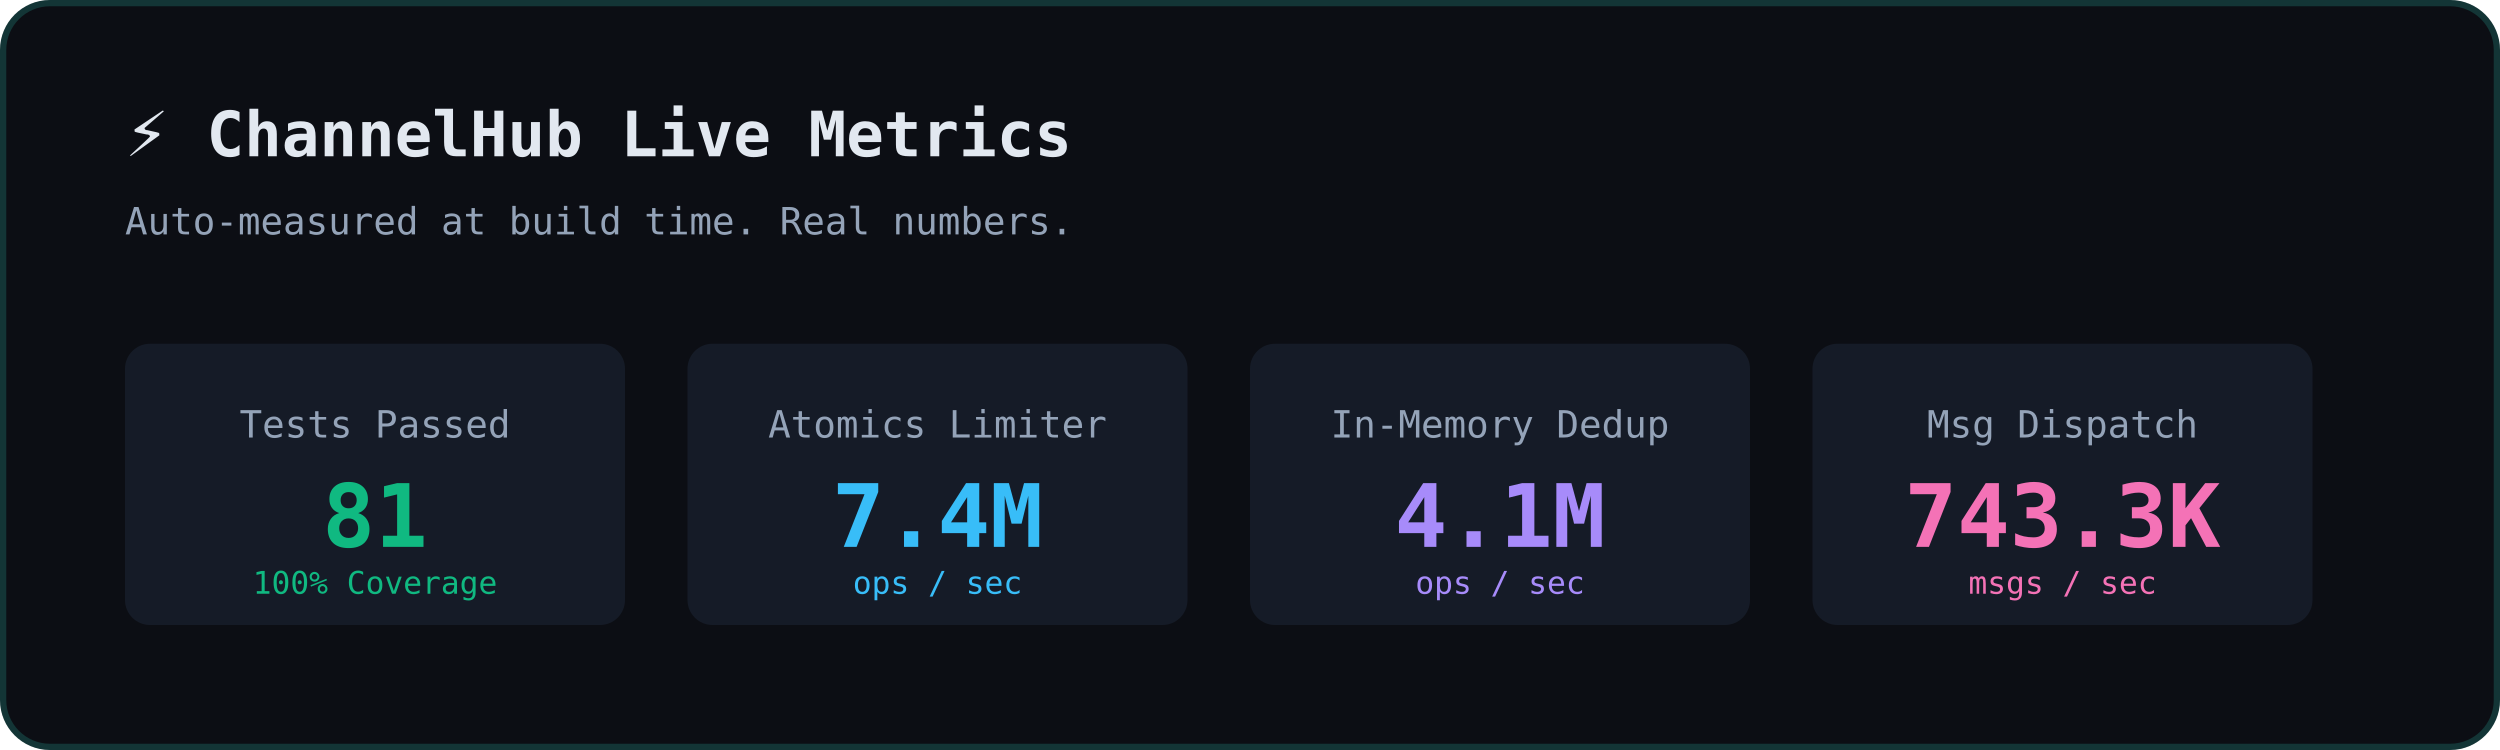
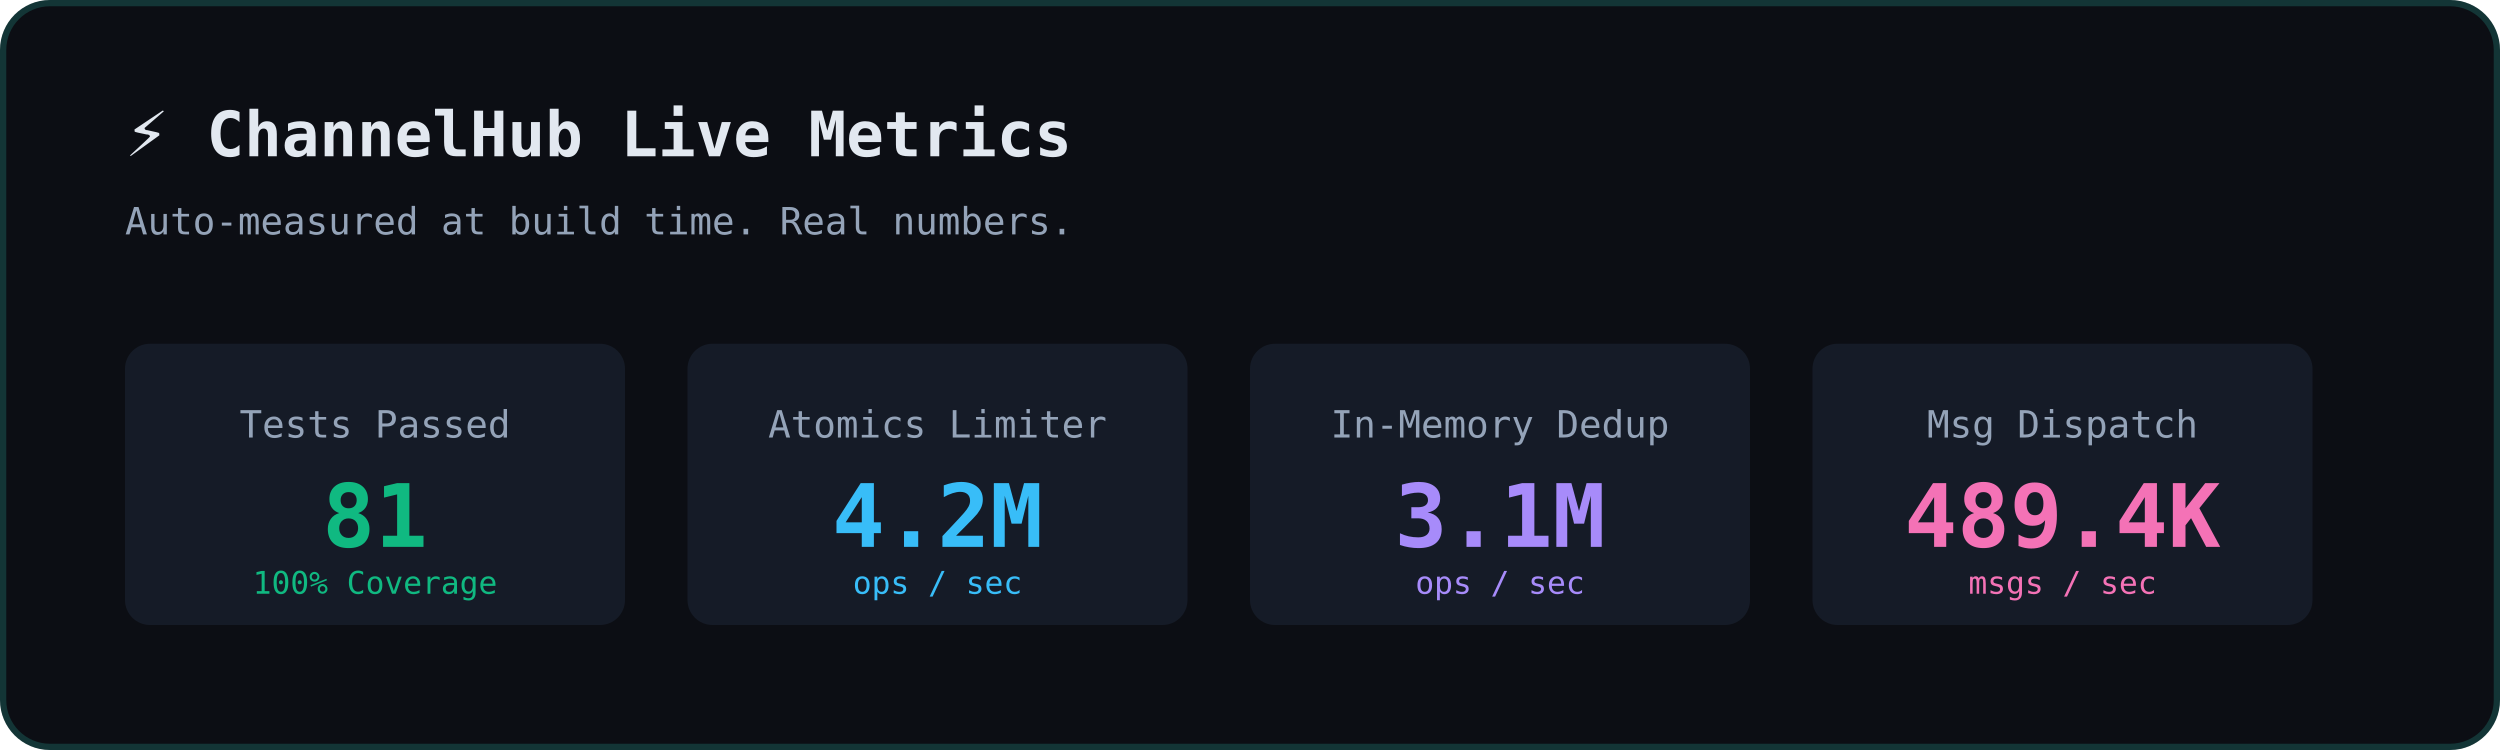
<svg xmlns="http://www.w3.org/2000/svg" width="800" height="240" viewBox="0 0 800 240" fill="none">
  <rect width="800" height="240" rx="16" fill="#0C0E14" />
  <rect x="1" y="1" width="798" height="238" rx="15" stroke="#2DD4BF" stroke-opacity="0.2" stroke-width="2" />
  <text x="40" y="50" font-family="monospace" font-size="20" fill="#E2E8F0" font-weight="bold">⚡ ChannelHub Live Metrics</text>
  <text x="40" y="75" font-family="monospace" font-size="12" fill="#94A3B8">Auto-measured at build time. Real numbers.</text>
  <g transform="translate(40, 110)">
    <rect x="0" y="0" width="160" height="90" rx="8" fill="#1E293B" fill-opacity="0.5" />
    <text x="80" y="30" font-family="monospace" font-size="12" fill="#94A3B8" text-anchor="middle">Tests Passed</text>
    <text x="80" y="65" font-family="monospace" font-size="28" fill="#10B981" font-weight="bold" text-anchor="middle">81</text>
    <text x="80" y="80" font-family="monospace" font-size="10" fill="#10B981" text-anchor="middle">100% Coverage</text>
    <rect x="180" y="0" width="160" height="90" rx="8" fill="#1E293B" fill-opacity="0.5" />
    <text x="260" y="30" font-family="monospace" font-size="12" fill="#94A3B8" text-anchor="middle">Atomics Limiter</text>
-     <text x="260" y="65" font-family="monospace" font-size="28" fill="#38BDF8" font-weight="bold" text-anchor="middle">7.4M</text>
+     <text x="260" y="65" font-family="monospace" font-size="28" fill="#38BDF8" font-weight="bold" text-anchor="middle">4.2M</text>
    <text x="260" y="80" font-family="monospace" font-size="10" fill="#38BDF8" text-anchor="middle">ops / sec</text>
    <rect x="360" y="0" width="160" height="90" rx="8" fill="#1E293B" fill-opacity="0.5" />
    <text x="440" y="30" font-family="monospace" font-size="12" fill="#94A3B8" text-anchor="middle">In-Memory Dedup</text>
-     <text x="440" y="65" font-family="monospace" font-size="28" fill="#A78BFA" font-weight="bold" text-anchor="middle">4.1M</text>
+     <text x="440" y="65" font-family="monospace" font-size="28" fill="#A78BFA" font-weight="bold" text-anchor="middle">3.1M</text>
    <text x="440" y="80" font-family="monospace" font-size="10" fill="#A78BFA" text-anchor="middle">ops / sec</text>
    <rect x="540" y="0" width="160" height="90" rx="8" fill="#1E293B" fill-opacity="0.5" />
    <text x="620" y="30" font-family="monospace" font-size="12" fill="#94A3B8" text-anchor="middle">Msg Dispatch</text>
-     <text x="620" y="65" font-family="monospace" font-size="28" fill="#F472B6" font-weight="bold" text-anchor="middle">743.3K</text>
+     <text x="620" y="65" font-family="monospace" font-size="28" fill="#F472B6" font-weight="bold" text-anchor="middle">489.4K</text>
    <text x="620" y="80" font-family="monospace" font-size="10" fill="#F472B6" text-anchor="middle">msgs / sec</text>
  </g>
</svg>
